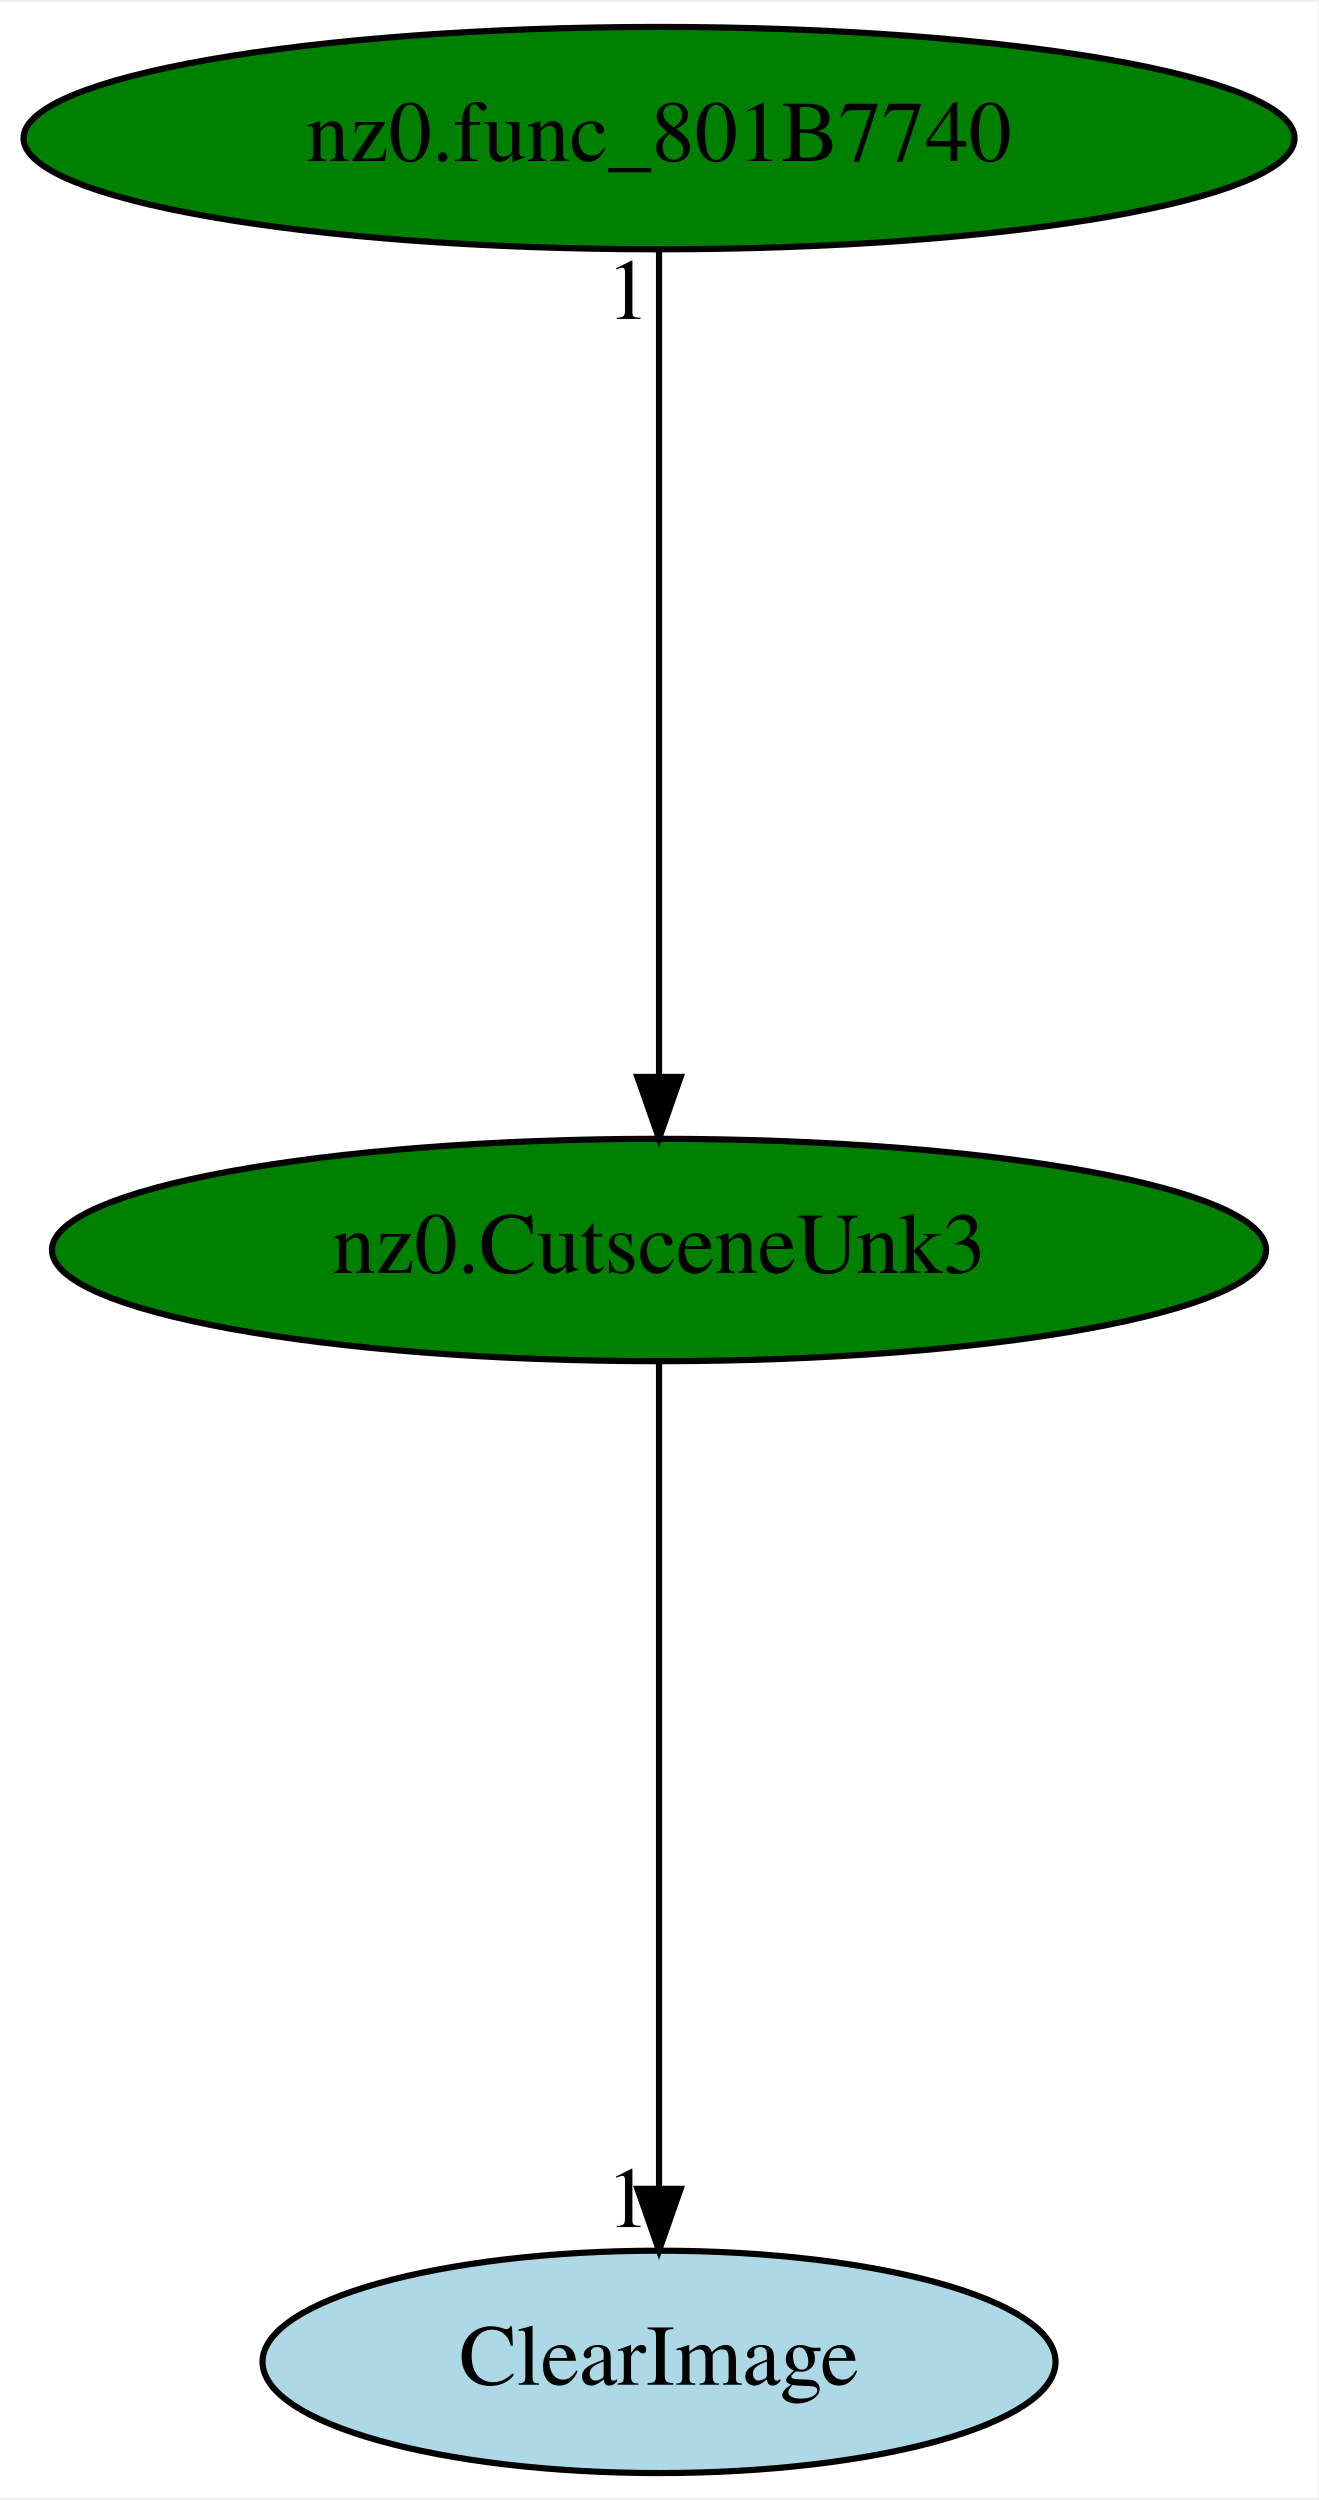
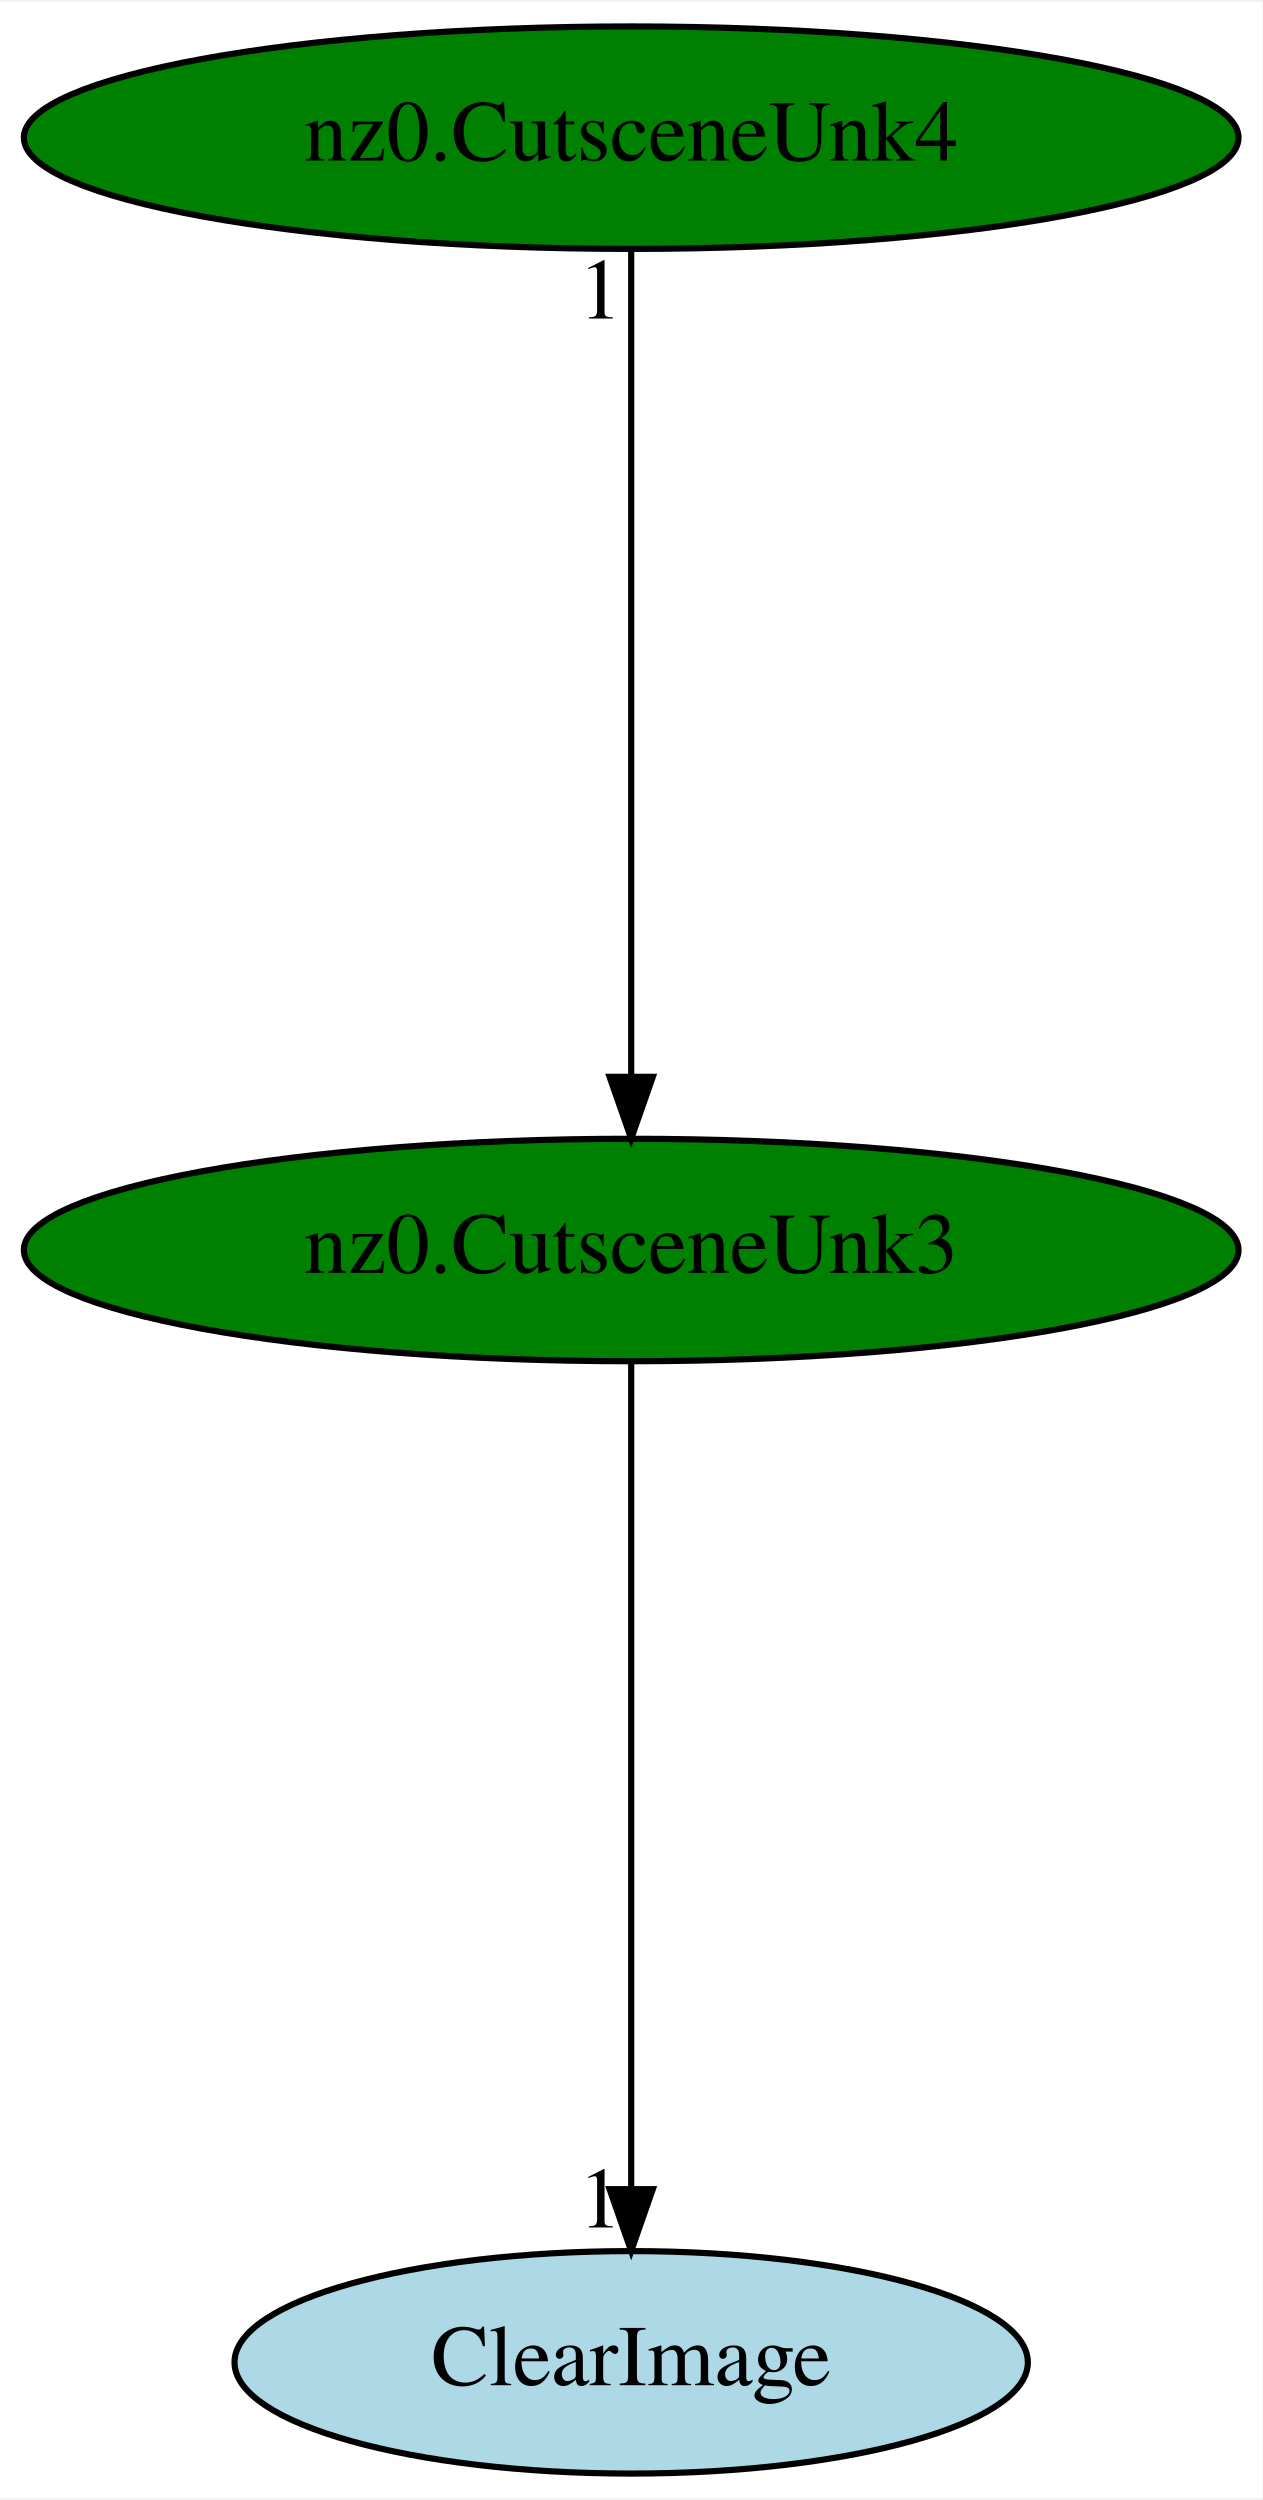
- <svg xmlns="http://www.w3.org/2000/svg" xmlns:xlink="http://www.w3.org/1999/xlink" width="213pt" height="404pt" viewBox="0.00 0.00 213.38 404.00">
+ <svg xmlns="http://www.w3.org/2000/svg" xmlns:xlink="http://www.w3.org/1999/xlink" width="204pt" height="404pt" viewBox="0.00 0.00 204.28 404.00">
  <g id="graph0" class="graph" transform="scale(1 1) rotate(0) translate(4 400)">
-     <polygon fill="white" stroke="transparent" points="-4,4 -4,-400 209.38,-400 209.38,4 -4,4" />
+     <polygon fill="white" stroke="transparent" points="-4,4 -4,-400 200.28,-400 200.28,4 -4,4" />
    <g id="node1" class="node">
-       <ellipse fill="green" stroke="black" cx="102.69" cy="-198" rx="98.28" ry="18" />
-       <text text-anchor="middle" x="102.69" y="-194.3" font-family="Times,serif" font-size="14.00">nz0.CutsceneUnk3</text>
+       <ellipse fill="green" stroke="black" cx="98.14" cy="-198" rx="98.28" ry="18" />
+       <text text-anchor="middle" x="98.14" y="-194.3" font-family="Times,serif" font-size="14.00">nz0.CutsceneUnk3</text>
    </g>
    <g id="node2" class="node">
      <g id="a_node2">
        <a xlink:href="ClearImage.svg" xlink:title="ClearImage">
-           <ellipse fill="lightblue" stroke="black" cx="102.69" cy="-18" rx="64.19" ry="18" />
-           <text text-anchor="middle" x="102.69" y="-14.3" font-family="Times,serif" font-size="14.00">ClearImage</text>
+           <ellipse fill="lightblue" stroke="black" cx="98.14" cy="-18" rx="64.19" ry="18" />
+           <text text-anchor="middle" x="98.14" y="-14.3" font-family="Times,serif" font-size="14.00">ClearImage</text>
        </a>
      </g>
    </g>
    <g id="edge1" class="edge">
-       <path fill="none" stroke="black" d="M102.69,-179.93C102.69,-148.97 102.69,-83.3 102.69,-46.13" />
-       <polygon fill="black" stroke="black" points="106.19,-46.02 102.69,-36.02 99.19,-46.02 106.19,-46.02" />
-       <text text-anchor="middle" x="97.69" y="-39.82" font-family="Times,serif" font-size="14.00">1</text>
+       <path fill="none" stroke="black" d="M98.14,-179.93C98.14,-148.97 98.14,-83.3 98.14,-46.13" />
+       <polygon fill="black" stroke="black" points="101.64,-46.02 98.14,-36.02 94.64,-46.02 101.64,-46.02" />
+       <text text-anchor="middle" x="93.14" y="-39.82" font-family="Times,serif" font-size="14.00">1</text>
    </g>
    <g id="node3" class="node">
      <g id="a_node3">
-         <a xlink:href="nz0.func_801B7740.svg" xlink:title="nz0.func_801B7740">
-           <ellipse fill="green" stroke="black" cx="102.69" cy="-378" rx="102.88" ry="18" />
-           <text text-anchor="middle" x="102.69" y="-374.3" font-family="Times,serif" font-size="14.00">nz0.func_801B7740</text>
+         <a xlink:href="nz0.CutsceneUnk4.svg" xlink:title="nz0.CutsceneUnk4">
+           <ellipse fill="green" stroke="black" cx="98.14" cy="-378" rx="98.28" ry="18" />
+           <text text-anchor="middle" x="98.14" y="-374.3" font-family="Times,serif" font-size="14.00">nz0.CutsceneUnk4</text>
        </a>
      </g>
    </g>
    <g id="edge2" class="edge">
-       <path fill="none" stroke="black" d="M102.69,-359.93C102.69,-328.97 102.69,-263.3 102.69,-226.13" />
-       <polygon fill="black" stroke="black" points="106.19,-226.02 102.69,-216.02 99.19,-226.02 106.19,-226.02" />
-       <text text-anchor="middle" x="97.69" y="-348.73" font-family="Times,serif" font-size="14.00">1</text>
+       <path fill="none" stroke="black" d="M98.14,-359.93C98.14,-328.97 98.14,-263.3 98.14,-226.13" />
+       <polygon fill="black" stroke="black" points="101.64,-226.02 98.14,-216.02 94.64,-226.02 101.64,-226.02" />
+       <text text-anchor="middle" x="93.14" y="-348.73" font-family="Times,serif" font-size="14.00">1</text>
    </g>
  </g>
</svg>
